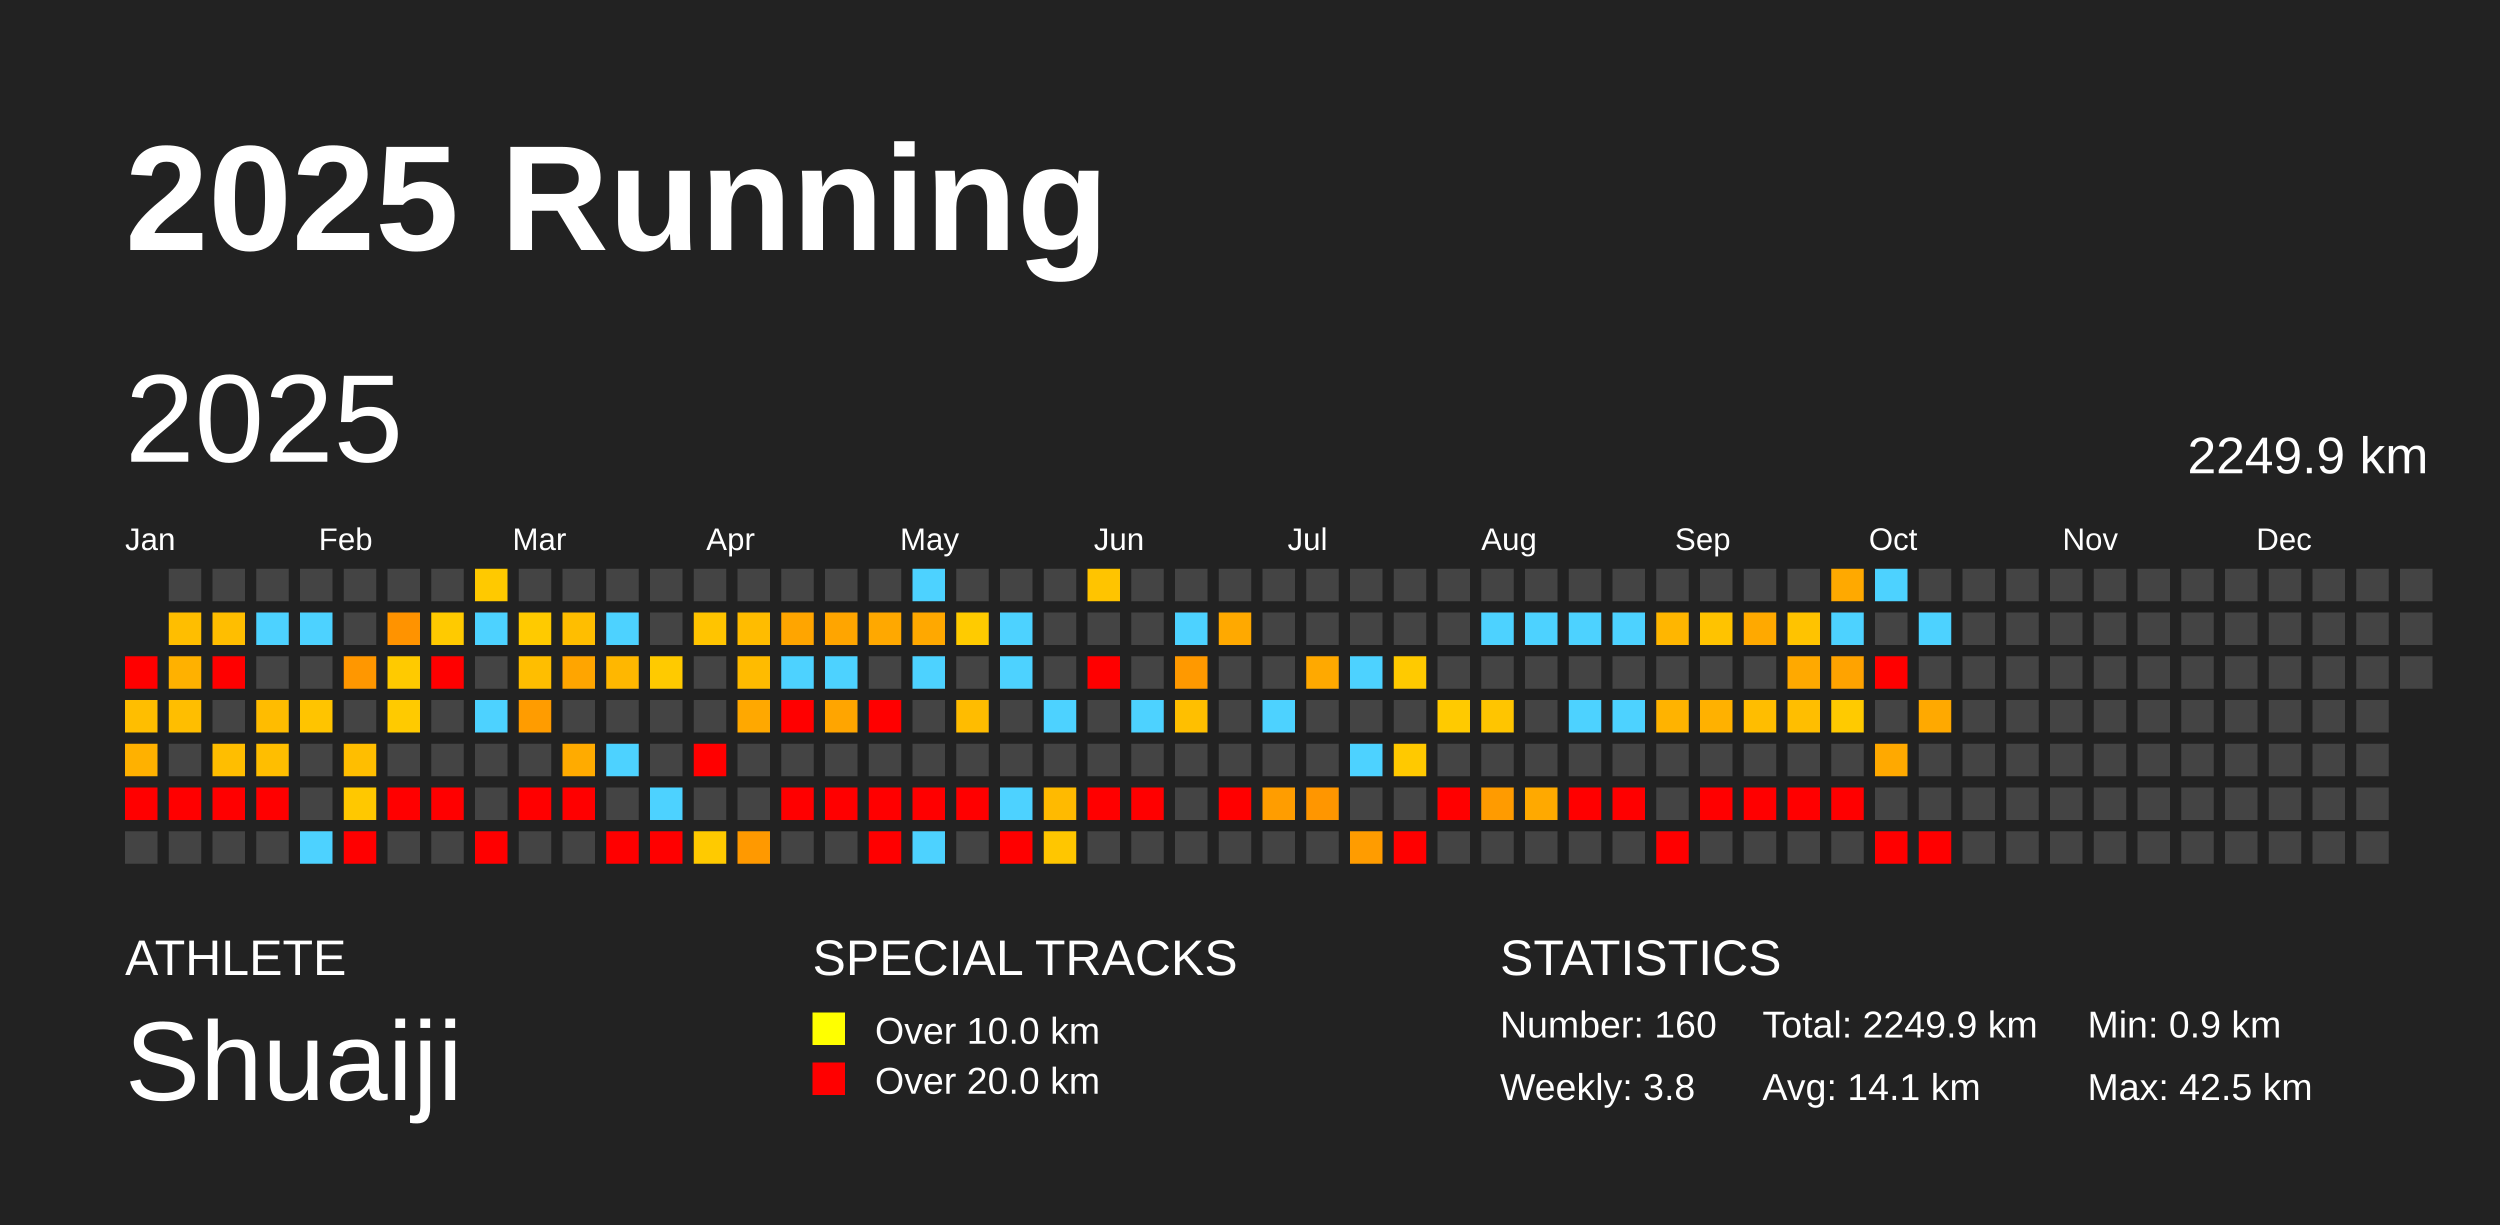
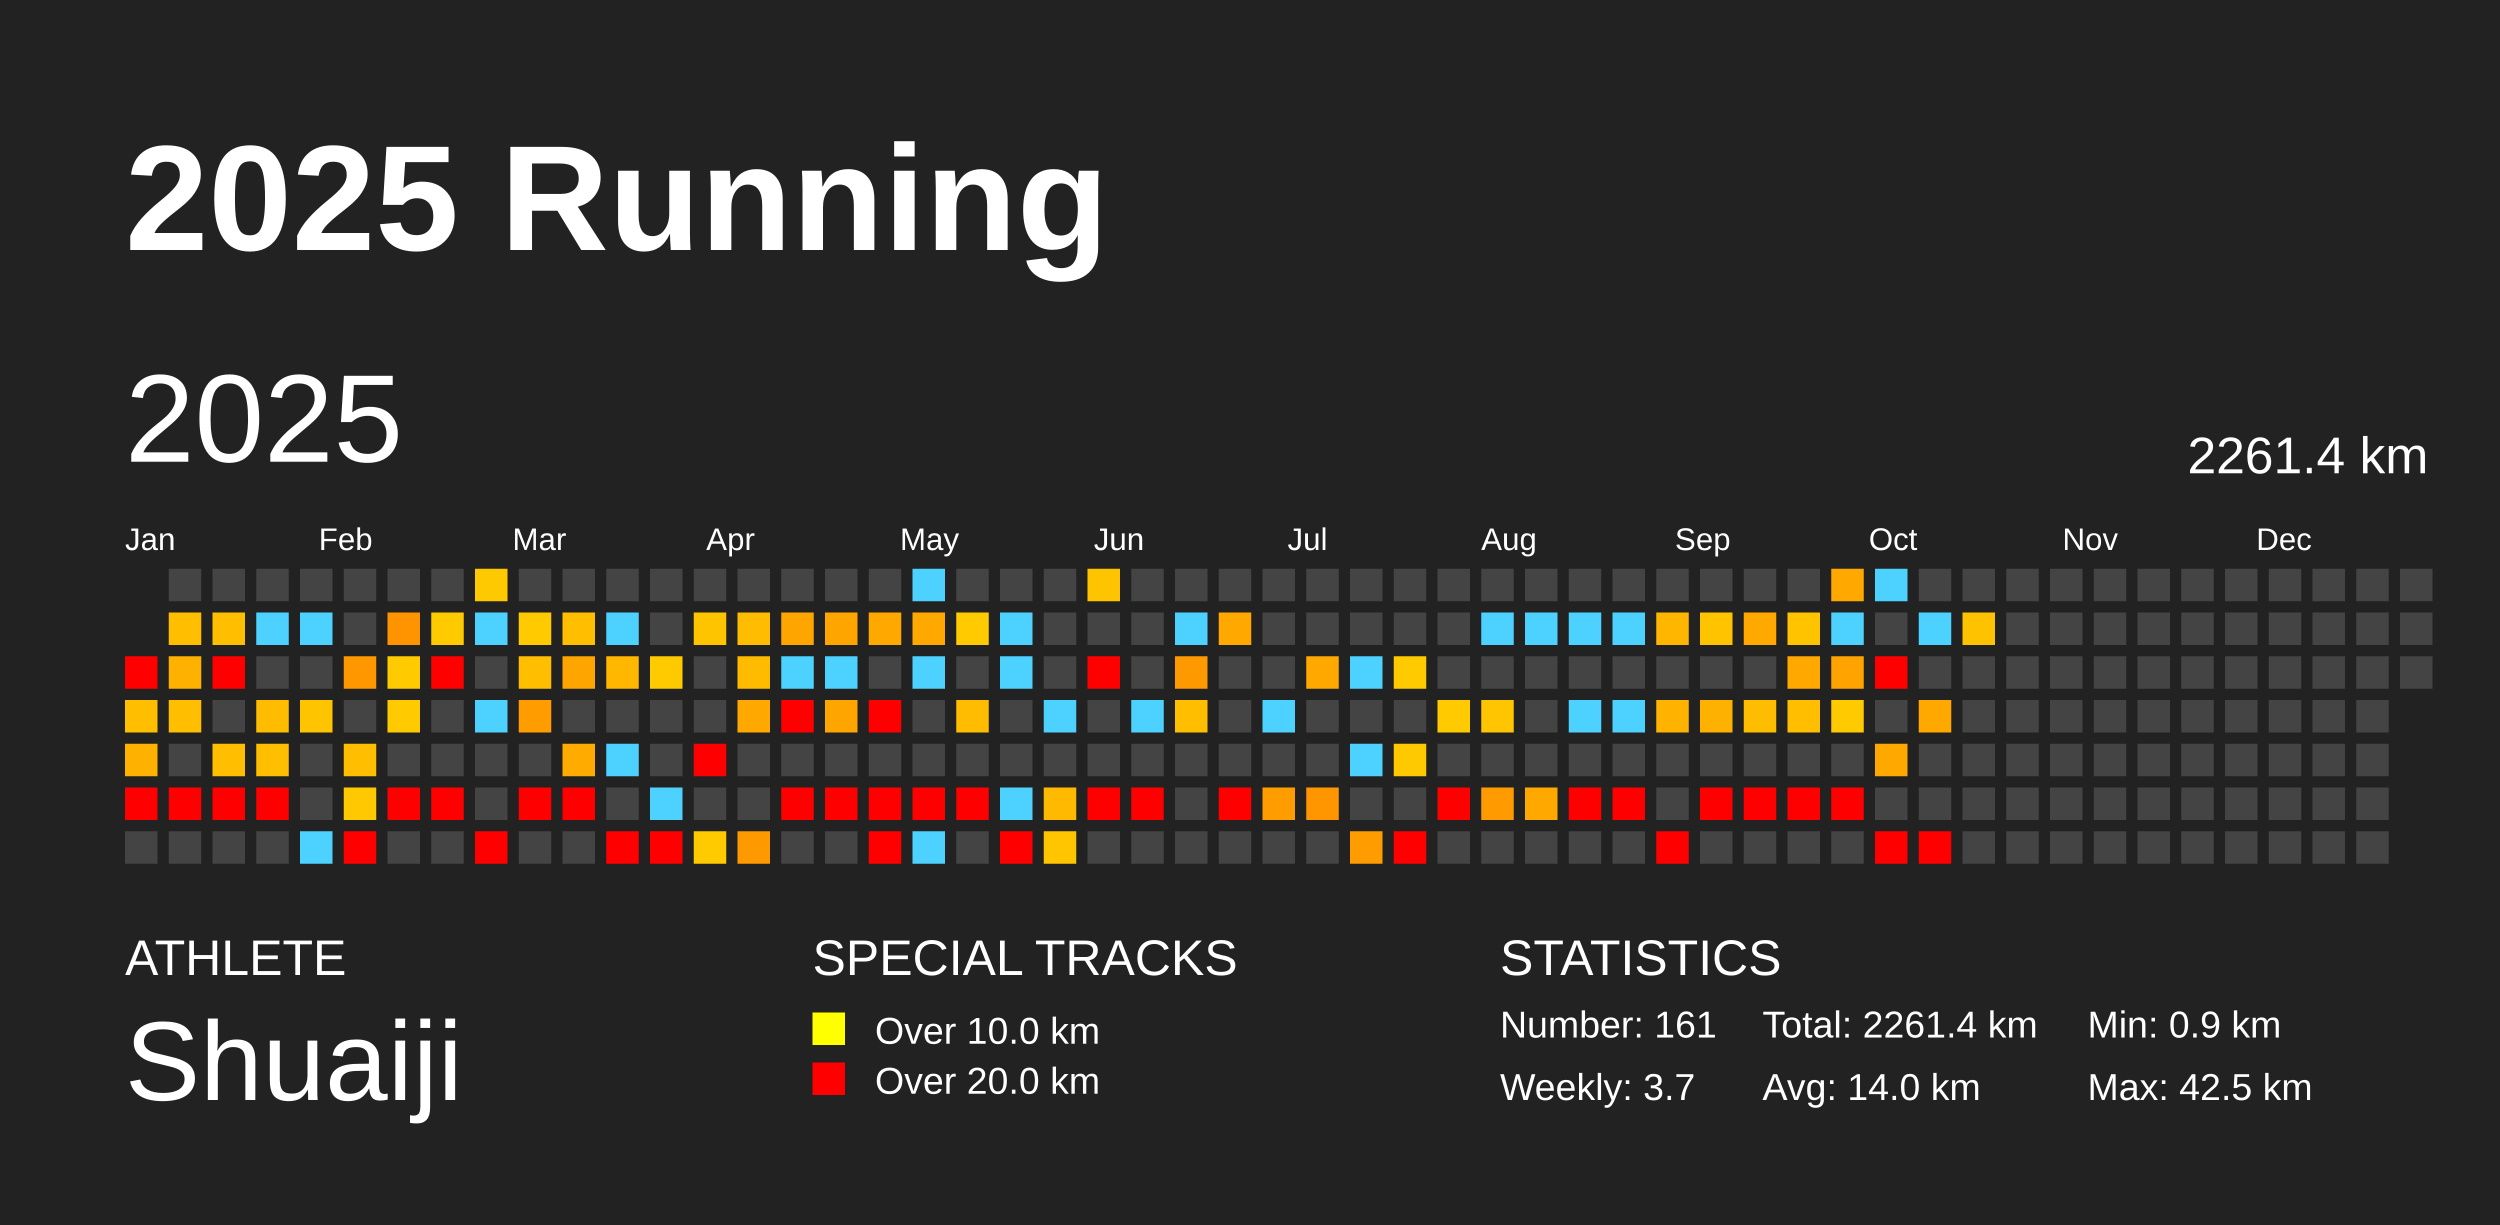
<svg xmlns="http://www.w3.org/2000/svg" baseProfile="full" height="98mm" version="1.1" viewBox="0,0,200,98" width="200mm">
  <defs />
  <rect fill="#222222" height="98" width="200" x="0" y="0" />
  <text fill="#FFFFFF" style="font-size:12px; font-family:Arial; font-weight:bold;" x="10" y="20">2025 Running</text>
  <text fill="#FFFFFF" style="font-size:4px; font-family:Arial" x="10" y="78">ATHLETE</text>
  <text fill="#FFFFFF" style="font-size:9px; font-family:Arial" x="10" y="88">Shuaiji</text>
  <text fill="#FFFFFF" style="font-size:4px; font-family:Arial" x="65" y="78">SPECIAL TRACKS</text>
  <rect fill="yellow" height="2.6" width="2.6" x="65" y="81" />
  <text fill="#FFFFFF" style="font-size:3px; font-family:Arial" x="70" y="83.5">Over 10.0 km</text>
  <rect fill="red" height="2.6" width="2.6" x="65" y="85" />
  <text fill="#FFFFFF" style="font-size:3px; font-family:Arial" x="70" y="87.5">Over 20.0 km</text>
  <text fill="#FFFFFF" style="font-size:4px; font-family:Arial" x="120" y="78">STATISTICS</text>
-   <text fill="#FFFFFF" style="font-size:3px; font-family:Arial" x="120" y="83">Number: 160</text>
-   <text fill="#FFFFFF" style="font-size:3px; font-family:Arial" x="120" y="88">Weekly: 3.8</text>
-   <text fill="#FFFFFF" style="font-size:3px; font-family:Arial" x="141" y="83">Total: 2249.9 km</text>
-   <text fill="#FFFFFF" style="font-size:3px; font-family:Arial" x="141" y="88">Avg: 14.1 km</text>
+   <text fill="#FFFFFF" style="font-size:3px; font-family:Arial" x="120" y="83">Number: 161</text>
+   <text fill="#FFFFFF" style="font-size:3px; font-family:Arial" x="120" y="88">Weekly: 3.7</text>
+   <text fill="#FFFFFF" style="font-size:3px; font-family:Arial" x="141" y="83">Total: 2261.4 km</text>
+   <text fill="#FFFFFF" style="font-size:3px; font-family:Arial" x="141" y="88">Avg: 14.0 km</text>
  <text fill="#FFFFFF" style="font-size:3px; font-family:Arial" x="167" y="83">Min: 0.9 km</text>
  <text fill="#FFFFFF" style="font-size:3px; font-family:Arial" x="167" y="88">Max: 42.5 km</text>
  <text dominant-baseline="hanging" fill="#FFFFFF" style="font-size:10.0px; font-family:Arial;" x="10" y="30">2025</text>
-   <text dominant-baseline="hanging" fill="#FFFFFF" style="font-size:4.125px; font-family:Arial;" x="175" y="35">2249.9 km</text>
+   <text dominant-baseline="hanging" fill="#FFFFFF" style="font-size:4.125px; font-family:Arial;" x="175" y="35">2261.4 km</text>
  <text fill="#FFFFFF" style="font-size:2.5px; font-family:Arial" x="10.0" y="44">Jan</text>
  <text fill="#FFFFFF" style="font-size:2.5px; font-family:Arial" x="25.5" y="44">Feb</text>
  <text fill="#FFFFFF" style="font-size:2.5px; font-family:Arial" x="41.0" y="44">Mar</text>
  <text fill="#FFFFFF" style="font-size:2.5px; font-family:Arial" x="56.5" y="44">Apr</text>
  <text fill="#FFFFFF" style="font-size:2.5px; font-family:Arial" x="72.0" y="44">May</text>
  <text fill="#FFFFFF" style="font-size:2.5px; font-family:Arial" x="87.5" y="44">Jun</text>
  <text fill="#FFFFFF" style="font-size:2.5px; font-family:Arial" x="103.0" y="44">Jul</text>
  <text fill="#FFFFFF" style="font-size:2.5px; font-family:Arial" x="118.5" y="44">Aug</text>
  <text fill="#FFFFFF" style="font-size:2.5px; font-family:Arial" x="134.0" y="44">Sep</text>
  <text fill="#FFFFFF" style="font-size:2.5px; font-family:Arial" x="149.5" y="44">Oct</text>
  <text fill="#FFFFFF" style="font-size:2.5px; font-family:Arial" x="165.0" y="44">Nov</text>
  <text fill="#FFFFFF" style="font-size:2.5px; font-family:Arial" x="180.5" y="44">Dec</text>
  <rect fill="red" height="2.6" width="2.6" x="10.0" y="52.5" />
  <rect fill="#ffbe00" height="2.6" width="2.6" x="10.0" y="56.0" />
  <rect fill="#ffb100" height="2.6" width="2.6" x="10.0" y="59.5" />
  <rect fill="red" height="2.6" width="2.6" x="10.0" y="63.0" />
  <rect fill="#444444" height="2.6" width="2.6" x="10.0" y="66.5" />
  <rect fill="#444444" height="2.6" width="2.6" x="13.5" y="45.5" />
  <rect fill="#ffbe00" height="2.6" width="2.6" x="13.5" y="49.0" />
  <rect fill="#ffb100" height="2.6" width="2.6" x="13.5" y="52.5" />
  <rect fill="#ffbe00" height="2.6" width="2.6" x="13.5" y="56.0" />
  <rect fill="#444444" height="2.6" width="2.6" x="13.5" y="59.5" />
  <rect fill="red" height="2.6" width="2.6" x="13.5" y="63.0" />
  <rect fill="#444444" height="2.6" width="2.6" x="13.5" y="66.5" />
  <rect fill="#444444" height="2.6" width="2.6" x="17.0" y="45.5" />
  <rect fill="#ffbe00" height="2.6" width="2.6" x="17.0" y="49.0" />
  <rect fill="red" height="2.6" width="2.6" x="17.0" y="52.5" />
  <rect fill="#444444" height="2.6" width="2.6" x="17.0" y="56.0" />
  <rect fill="#ffbe00" height="2.6" width="2.6" x="17.0" y="59.5" />
  <rect fill="red" height="2.6" width="2.6" x="17.0" y="63.0" />
  <rect fill="#444444" height="2.6" width="2.6" x="17.0" y="66.5" />
  <rect fill="#444444" height="2.6" width="2.6" x="20.5" y="45.5" />
  <rect fill="#4dd2ff" height="2.6" width="2.6" x="20.5" y="49.0" />
  <rect fill="#444444" height="2.6" width="2.6" x="20.5" y="52.5" />
  <rect fill="#ffbc00" height="2.6" width="2.6" x="20.5" y="56.0" />
  <rect fill="#ffbe00" height="2.6" width="2.6" x="20.5" y="59.5" />
  <rect fill="red" height="2.6" width="2.6" x="20.5" y="63.0" />
  <rect fill="#444444" height="2.6" width="2.6" x="20.5" y="66.5" />
  <rect fill="#444444" height="2.6" width="2.6" x="24.0" y="45.5" />
  <rect fill="#4dd2ff" height="2.6" width="2.6" x="24.0" y="49.0" />
  <rect fill="#444444" height="2.6" width="2.6" x="24.0" y="52.5" />
  <rect fill="#ffc400" height="2.6" width="2.6" x="24.0" y="56.0" />
  <rect fill="#444444" height="2.6" width="2.6" x="24.0" y="59.5" />
  <rect fill="#444444" height="2.6" width="2.6" x="24.0" y="63.0" />
  <rect fill="#4dd2ff" height="2.6" width="2.6" x="24.0" y="66.5" />
  <rect fill="#444444" height="2.6" width="2.6" x="27.5" y="45.5" />
  <rect fill="#444444" height="2.6" width="2.6" x="27.5" y="49.0" />
  <rect fill="#ff9700" height="2.6" width="2.6" x="27.5" y="52.5" />
  <rect fill="#444444" height="2.6" width="2.6" x="27.5" y="56.0" />
  <rect fill="#ffbe00" height="2.6" width="2.6" x="27.5" y="59.5" />
  <rect fill="#ffc800" height="2.6" width="2.6" x="27.5" y="63.0" />
  <rect fill="red" height="2.6" width="2.6" x="27.5" y="66.5" />
  <rect fill="#444444" height="2.6" width="2.6" x="31.0" y="45.5" />
  <rect fill="#ff9300" height="2.6" width="2.6" x="31.0" y="49.0" />
  <rect fill="#ffca00" height="2.6" width="2.6" x="31.0" y="52.5" />
  <rect fill="#ffca00" height="2.6" width="2.6" x="31.0" y="56.0" />
  <rect fill="#444444" height="2.6" width="2.6" x="31.0" y="59.5" />
  <rect fill="red" height="2.6" width="2.6" x="31.0" y="63.0" />
  <rect fill="#444444" height="2.6" width="2.6" x="31.0" y="66.5" />
  <rect fill="#444444" height="2.6" width="2.6" x="34.5" y="45.5" />
  <rect fill="#ffca00" height="2.6" width="2.6" x="34.5" y="49.0" />
  <rect fill="red" height="2.6" width="2.6" x="34.5" y="52.5" />
  <rect fill="#444444" height="2.6" width="2.6" x="34.5" y="56.0" />
  <rect fill="#444444" height="2.6" width="2.6" x="34.5" y="59.5" />
  <rect fill="red" height="2.6" width="2.6" x="34.5" y="63.0" />
  <rect fill="#444444" height="2.6" width="2.6" x="34.5" y="66.5" />
  <rect fill="#ffc900" height="2.6" width="2.6" x="38.0" y="45.5" />
  <rect fill="#4dd2ff" height="2.6" width="2.6" x="38.0" y="49.0" />
  <rect fill="#444444" height="2.6" width="2.6" x="38.0" y="52.5" />
  <rect fill="#4dd2ff" height="2.6" width="2.6" x="38.0" y="56.0" />
  <rect fill="#444444" height="2.6" width="2.6" x="38.0" y="59.5" />
  <rect fill="#444444" height="2.6" width="2.6" x="38.0" y="63.0" />
  <rect fill="red" height="2.6" width="2.6" x="38.0" y="66.5" />
  <rect fill="#444444" height="2.6" width="2.6" x="41.5" y="45.5" />
  <rect fill="#ffca00" height="2.6" width="2.6" x="41.5" y="49.0" />
  <rect fill="#ffbe00" height="2.6" width="2.6" x="41.5" y="52.5" />
  <rect fill="#ff9c00" height="2.6" width="2.6" x="41.5" y="56.0" />
  <rect fill="#444444" height="2.6" width="2.6" x="41.5" y="59.5" />
  <rect fill="red" height="2.6" width="2.6" x="41.5" y="63.0" />
  <rect fill="#444444" height="2.6" width="2.6" x="41.5" y="66.5" />
  <rect fill="#444444" height="2.6" width="2.6" x="45.0" y="45.5" />
  <rect fill="#ffbe00" height="2.6" width="2.6" x="45.0" y="49.0" />
  <rect fill="#ffa500" height="2.6" width="2.6" x="45.0" y="52.5" />
  <rect fill="#444444" height="2.6" width="2.6" x="45.0" y="56.0" />
  <rect fill="#ffab00" height="2.6" width="2.6" x="45.0" y="59.5" />
  <rect fill="red" height="2.6" width="2.6" x="45.0" y="63.0" />
  <rect fill="#444444" height="2.6" width="2.6" x="45.0" y="66.5" />
  <rect fill="#444444" height="2.6" width="2.6" x="48.5" y="45.5" />
  <rect fill="#4dd2ff" height="2.6" width="2.6" x="48.5" y="49.0" />
  <rect fill="#ffb700" height="2.6" width="2.6" x="48.5" y="52.5" />
  <rect fill="#444444" height="2.6" width="2.6" x="48.5" y="56.0" />
  <rect fill="#4dd2ff" height="2.6" width="2.6" x="48.5" y="59.5" />
  <rect fill="#444444" height="2.6" width="2.6" x="48.5" y="63.0" />
  <rect fill="red" height="2.6" width="2.6" x="48.5" y="66.5" />
  <rect fill="#444444" height="2.6" width="2.6" x="52.0" y="45.5" />
  <rect fill="#444444" height="2.6" width="2.6" x="52.0" y="49.0" />
  <rect fill="#ffca00" height="2.6" width="2.6" x="52.0" y="52.5" />
  <rect fill="#444444" height="2.6" width="2.6" x="52.0" y="56.0" />
  <rect fill="#444444" height="2.6" width="2.6" x="52.0" y="59.5" />
  <rect fill="#4dd2ff" height="2.6" width="2.6" x="52.0" y="63.0" />
  <rect fill="red" height="2.6" width="2.6" x="52.0" y="66.5" />
  <rect fill="#444444" height="2.6" width="2.6" x="55.5" y="45.5" />
  <rect fill="#ffc400" height="2.6" width="2.6" x="55.5" y="49.0" />
  <rect fill="#444444" height="2.6" width="2.6" x="55.5" y="52.5" />
  <rect fill="#444444" height="2.6" width="2.6" x="55.5" y="56.0" />
  <rect fill="red" height="2.6" width="2.6" x="55.5" y="59.5" />
  <rect fill="#444444" height="2.6" width="2.6" x="55.5" y="63.0" />
  <rect fill="#ffca00" height="2.6" width="2.6" x="55.5" y="66.5" />
  <rect fill="#444444" height="2.6" width="2.6" x="59.0" y="45.5" />
  <rect fill="#ffbc00" height="2.6" width="2.6" x="59.0" y="49.0" />
  <rect fill="#ffbb00" height="2.6" width="2.6" x="59.0" y="52.5" />
  <rect fill="#ffa800" height="2.6" width="2.6" x="59.0" y="56.0" />
  <rect fill="#444444" height="2.6" width="2.6" x="59.0" y="59.5" />
  <rect fill="#444444" height="2.6" width="2.6" x="59.0" y="63.0" />
  <rect fill="#ff9900" height="2.6" width="2.6" x="59.0" y="66.5" />
  <rect fill="#444444" height="2.6" width="2.6" x="62.5" y="45.5" />
  <rect fill="#ffa500" height="2.6" width="2.6" x="62.5" y="49.0" />
  <rect fill="#4dd2ff" height="2.6" width="2.6" x="62.5" y="52.5" />
  <rect fill="red" height="2.6" width="2.6" x="62.5" y="56.0" />
  <rect fill="#444444" height="2.6" width="2.6" x="62.5" y="59.5" />
  <rect fill="red" height="2.6" width="2.6" x="62.5" y="63.0" />
  <rect fill="#444444" height="2.6" width="2.6" x="62.5" y="66.5" />
  <rect fill="#444444" height="2.6" width="2.6" x="66.0" y="45.5" />
  <rect fill="#ffa500" height="2.6" width="2.6" x="66.0" y="49.0" />
  <rect fill="#4dd2ff" height="2.6" width="2.6" x="66.0" y="52.5" />
  <rect fill="#ffa500" height="2.6" width="2.6" x="66.0" y="56.0" />
  <rect fill="#444444" height="2.6" width="2.6" x="66.0" y="59.5" />
  <rect fill="red" height="2.6" width="2.6" x="66.0" y="63.0" />
  <rect fill="#444444" height="2.6" width="2.6" x="66.0" y="66.5" />
  <rect fill="#444444" height="2.6" width="2.6" x="69.5" y="45.5" />
  <rect fill="#ffa800" height="2.6" width="2.6" x="69.5" y="49.0" />
  <rect fill="#444444" height="2.6" width="2.6" x="69.5" y="52.5" />
  <rect fill="red" height="2.6" width="2.6" x="69.5" y="56.0" />
  <rect fill="#444444" height="2.6" width="2.6" x="69.5" y="59.5" />
  <rect fill="red" height="2.6" width="2.6" x="69.5" y="63.0" />
  <rect fill="red" height="2.6" width="2.6" x="69.5" y="66.5" />
  <rect fill="#4dd2ff" height="2.6" width="2.6" x="73.0" y="45.5" />
  <rect fill="#ffa800" height="2.6" width="2.6" x="73.0" y="49.0" />
  <rect fill="#4dd2ff" height="2.6" width="2.6" x="73.0" y="52.5" />
  <rect fill="#444444" height="2.6" width="2.6" x="73.0" y="56.0" />
  <rect fill="#444444" height="2.6" width="2.6" x="73.0" y="59.5" />
  <rect fill="red" height="2.6" width="2.6" x="73.0" y="63.0" />
  <rect fill="#4dd2ff" height="2.6" width="2.6" x="73.0" y="66.5" />
  <rect fill="#444444" height="2.6" width="2.6" x="76.5" y="45.5" />
  <rect fill="#ffcb00" height="2.6" width="2.6" x="76.5" y="49.0" />
  <rect fill="#444444" height="2.6" width="2.6" x="76.5" y="52.5" />
  <rect fill="#ffbc00" height="2.6" width="2.6" x="76.5" y="56.0" />
  <rect fill="#444444" height="2.6" width="2.6" x="76.5" y="59.5" />
  <rect fill="red" height="2.6" width="2.6" x="76.5" y="63.0" />
  <rect fill="#444444" height="2.6" width="2.6" x="76.5" y="66.5" />
  <rect fill="#444444" height="2.6" width="2.6" x="80.0" y="45.5" />
  <rect fill="#4dd2ff" height="2.6" width="2.6" x="80.0" y="49.0" />
  <rect fill="#4dd2ff" height="2.6" width="2.6" x="80.0" y="52.5" />
  <rect fill="#444444" height="2.6" width="2.6" x="80.0" y="56.0" />
  <rect fill="#444444" height="2.6" width="2.6" x="80.0" y="59.5" />
  <rect fill="#4dd2ff" height="2.6" width="2.6" x="80.0" y="63.0" />
  <rect fill="red" height="2.6" width="2.6" x="80.0" y="66.5" />
  <rect fill="#444444" height="2.6" width="2.6" x="83.5" y="45.5" />
  <rect fill="#444444" height="2.6" width="2.6" x="83.5" y="49.0" />
  <rect fill="#444444" height="2.6" width="2.6" x="83.5" y="52.5" />
  <rect fill="#4dd2ff" height="2.6" width="2.6" x="83.5" y="56.0" />
  <rect fill="#444444" height="2.6" width="2.6" x="83.5" y="59.5" />
  <rect fill="#ffba00" height="2.6" width="2.6" x="83.5" y="63.0" />
  <rect fill="#ffc600" height="2.6" width="2.6" x="83.5" y="66.5" />
  <rect fill="#ffc400" height="2.6" width="2.6" x="87.0" y="45.5" />
  <rect fill="#444444" height="2.6" width="2.6" x="87.0" y="49.0" />
  <rect fill="red" height="2.6" width="2.6" x="87.0" y="52.5" />
  <rect fill="#444444" height="2.6" width="2.6" x="87.0" y="56.0" />
  <rect fill="#444444" height="2.6" width="2.6" x="87.0" y="59.5" />
  <rect fill="red" height="2.6" width="2.6" x="87.0" y="63.0" />
  <rect fill="#444444" height="2.6" width="2.6" x="87.0" y="66.5" />
  <rect fill="#444444" height="2.6" width="2.6" x="90.5" y="45.5" />
  <rect fill="#444444" height="2.6" width="2.6" x="90.5" y="49.0" />
  <rect fill="#444444" height="2.6" width="2.6" x="90.5" y="52.5" />
  <rect fill="#4dd2ff" height="2.6" width="2.6" x="90.5" y="56.0" />
  <rect fill="#444444" height="2.6" width="2.6" x="90.5" y="59.5" />
  <rect fill="red" height="2.6" width="2.6" x="90.5" y="63.0" />
  <rect fill="#444444" height="2.6" width="2.6" x="90.5" y="66.5" />
  <rect fill="#444444" height="2.6" width="2.6" x="94.0" y="45.5" />
  <rect fill="#4dd2ff" height="2.6" width="2.6" x="94.0" y="49.0" />
  <rect fill="#ff9900" height="2.6" width="2.6" x="94.0" y="52.5" />
  <rect fill="#ffbf00" height="2.6" width="2.6" x="94.0" y="56.0" />
  <rect fill="#444444" height="2.6" width="2.6" x="94.0" y="59.5" />
  <rect fill="#444444" height="2.6" width="2.6" x="94.0" y="63.0" />
  <rect fill="#444444" height="2.6" width="2.6" x="94.0" y="66.5" />
  <rect fill="#444444" height="2.6" width="2.6" x="97.5" y="45.5" />
  <rect fill="#ffa900" height="2.6" width="2.6" x="97.5" y="49.0" />
  <rect fill="#444444" height="2.6" width="2.6" x="97.5" y="52.5" />
  <rect fill="#444444" height="2.6" width="2.6" x="97.5" y="56.0" />
  <rect fill="#444444" height="2.6" width="2.6" x="97.5" y="59.5" />
  <rect fill="red" height="2.6" width="2.6" x="97.5" y="63.0" />
  <rect fill="#444444" height="2.6" width="2.6" x="97.5" y="66.5" />
  <rect fill="#444444" height="2.6" width="2.6" x="101.0" y="45.5" />
  <rect fill="#444444" height="2.6" width="2.6" x="101.0" y="49.0" />
  <rect fill="#444444" height="2.6" width="2.6" x="101.0" y="52.5" />
  <rect fill="#4dd2ff" height="2.6" width="2.6" x="101.0" y="56.0" />
  <rect fill="#444444" height="2.6" width="2.6" x="101.0" y="59.5" />
  <rect fill="#ff9d00" height="2.6" width="2.6" x="101.0" y="63.0" />
  <rect fill="#444444" height="2.6" width="2.6" x="101.0" y="66.5" />
  <rect fill="#444444" height="2.6" width="2.6" x="104.5" y="45.5" />
  <rect fill="#444444" height="2.6" width="2.6" x="104.5" y="49.0" />
  <rect fill="#ffa900" height="2.6" width="2.6" x="104.5" y="52.5" />
  <rect fill="#444444" height="2.6" width="2.6" x="104.5" y="56.0" />
  <rect fill="#444444" height="2.6" width="2.6" x="104.5" y="59.5" />
  <rect fill="#ff9600" height="2.6" width="2.6" x="104.5" y="63.0" />
  <rect fill="#444444" height="2.6" width="2.6" x="104.5" y="66.5" />
  <rect fill="#444444" height="2.6" width="2.6" x="108.0" y="45.5" />
  <rect fill="#444444" height="2.6" width="2.6" x="108.0" y="49.0" />
  <rect fill="#4dd2ff" height="2.6" width="2.6" x="108.0" y="52.5" />
  <rect fill="#444444" height="2.6" width="2.6" x="108.0" y="56.0" />
  <rect fill="#4dd2ff" height="2.6" width="2.6" x="108.0" y="59.5" />
  <rect fill="#444444" height="2.6" width="2.6" x="108.0" y="63.0" />
  <rect fill="#ff9c00" height="2.6" width="2.6" x="108.0" y="66.5" />
  <rect fill="#444444" height="2.6" width="2.6" x="111.5" y="45.5" />
  <rect fill="#444444" height="2.6" width="2.6" x="111.5" y="49.0" />
  <rect fill="#ffca00" height="2.6" width="2.6" x="111.5" y="52.5" />
  <rect fill="#444444" height="2.6" width="2.6" x="111.5" y="56.0" />
  <rect fill="#ffc900" height="2.6" width="2.6" x="111.5" y="59.5" />
  <rect fill="#444444" height="2.6" width="2.6" x="111.5" y="63.0" />
  <rect fill="red" height="2.6" width="2.6" x="111.5" y="66.5" />
  <rect fill="#444444" height="2.6" width="2.6" x="115.0" y="45.5" />
  <rect fill="#444444" height="2.6" width="2.6" x="115.0" y="49.0" />
  <rect fill="#444444" height="2.6" width="2.6" x="115.0" y="52.5" />
  <rect fill="#ffca00" height="2.6" width="2.6" x="115.0" y="56.0" />
  <rect fill="#444444" height="2.6" width="2.6" x="115.0" y="59.5" />
  <rect fill="red" height="2.6" width="2.6" x="115.0" y="63.0" />
  <rect fill="#444444" height="2.6" width="2.6" x="115.0" y="66.5" />
  <rect fill="#444444" height="2.6" width="2.6" x="118.5" y="45.5" />
  <rect fill="#4dd2ff" height="2.6" width="2.6" x="118.5" y="49.0" />
  <rect fill="#444444" height="2.6" width="2.6" x="118.5" y="52.5" />
  <rect fill="#ffc500" height="2.6" width="2.6" x="118.5" y="56.0" />
  <rect fill="#444444" height="2.6" width="2.6" x="118.5" y="59.5" />
  <rect fill="#ff9b00" height="2.6" width="2.6" x="118.5" y="63.0" />
  <rect fill="#444444" height="2.6" width="2.6" x="118.5" y="66.5" />
  <rect fill="#444444" height="2.6" width="2.6" x="122.0" y="45.5" />
  <rect fill="#4dd2ff" height="2.6" width="2.6" x="122.0" y="49.0" />
  <rect fill="#444444" height="2.6" width="2.6" x="122.0" y="52.5" />
  <rect fill="#444444" height="2.6" width="2.6" x="122.0" y="56.0" />
  <rect fill="#444444" height="2.6" width="2.6" x="122.0" y="59.5" />
  <rect fill="#ffa900" height="2.6" width="2.6" x="122.0" y="63.0" />
  <rect fill="#444444" height="2.6" width="2.6" x="122.0" y="66.5" />
  <rect fill="#444444" height="2.6" width="2.6" x="125.5" y="45.5" />
  <rect fill="#4dd2ff" height="2.6" width="2.6" x="125.5" y="49.0" />
  <rect fill="#444444" height="2.6" width="2.6" x="125.5" y="52.5" />
  <rect fill="#4dd2ff" height="2.6" width="2.6" x="125.5" y="56.0" />
  <rect fill="#444444" height="2.6" width="2.6" x="125.5" y="59.5" />
  <rect fill="red" height="2.6" width="2.6" x="125.5" y="63.0" />
  <rect fill="#444444" height="2.6" width="2.6" x="125.5" y="66.5" />
  <rect fill="#444444" height="2.6" width="2.6" x="129.0" y="45.5" />
  <rect fill="#4dd2ff" height="2.6" width="2.6" x="129.0" y="49.0" />
  <rect fill="#444444" height="2.6" width="2.6" x="129.0" y="52.5" />
  <rect fill="#4dd2ff" height="2.6" width="2.6" x="129.0" y="56.0" />
  <rect fill="#444444" height="2.6" width="2.6" x="129.0" y="59.5" />
  <rect fill="red" height="2.6" width="2.6" x="129.0" y="63.0" />
  <rect fill="#444444" height="2.6" width="2.6" x="129.0" y="66.5" />
  <rect fill="#444444" height="2.6" width="2.6" x="132.5" y="45.5" />
  <rect fill="#ffb600" height="2.6" width="2.6" x="132.5" y="49.0" />
  <rect fill="#444444" height="2.6" width="2.6" x="132.5" y="52.5" />
  <rect fill="#ffb300" height="2.6" width="2.6" x="132.5" y="56.0" />
  <rect fill="#444444" height="2.6" width="2.6" x="132.5" y="59.5" />
  <rect fill="#444444" height="2.6" width="2.6" x="132.5" y="63.0" />
  <rect fill="red" height="2.6" width="2.6" x="132.5" y="66.5" />
  <rect fill="#444444" height="2.6" width="2.6" x="136.0" y="45.5" />
  <rect fill="#ffc300" height="2.6" width="2.6" x="136.0" y="49.0" />
  <rect fill="#444444" height="2.6" width="2.6" x="136.0" y="52.5" />
  <rect fill="#ffb100" height="2.6" width="2.6" x="136.0" y="56.0" />
  <rect fill="#444444" height="2.6" width="2.6" x="136.0" y="59.5" />
  <rect fill="red" height="2.6" width="2.6" x="136.0" y="63.0" />
  <rect fill="#444444" height="2.6" width="2.6" x="136.0" y="66.5" />
  <rect fill="#444444" height="2.6" width="2.6" x="139.5" y="45.5" />
  <rect fill="#ffa900" height="2.6" width="2.6" x="139.5" y="49.0" />
  <rect fill="#444444" height="2.6" width="2.6" x="139.5" y="52.5" />
  <rect fill="#ffbd00" height="2.6" width="2.6" x="139.5" y="56.0" />
  <rect fill="#444444" height="2.6" width="2.6" x="139.5" y="59.5" />
  <rect fill="red" height="2.6" width="2.6" x="139.5" y="63.0" />
  <rect fill="#444444" height="2.6" width="2.6" x="139.5" y="66.5" />
  <rect fill="#444444" height="2.6" width="2.6" x="143.0" y="45.5" />
  <rect fill="#ffc300" height="2.6" width="2.6" x="143.0" y="49.0" />
  <rect fill="#ffa900" height="2.6" width="2.6" x="143.0" y="52.5" />
  <rect fill="#ffbe00" height="2.6" width="2.6" x="143.0" y="56.0" />
  <rect fill="#444444" height="2.6" width="2.6" x="143.0" y="59.5" />
  <rect fill="red" height="2.6" width="2.6" x="143.0" y="63.0" />
  <rect fill="#444444" height="2.6" width="2.6" x="143.0" y="66.5" />
  <rect fill="#ffa900" height="2.6" width="2.6" x="146.5" y="45.5" />
  <rect fill="#4dd2ff" height="2.6" width="2.6" x="146.5" y="49.0" />
  <rect fill="#ffa300" height="2.6" width="2.6" x="146.5" y="52.5" />
  <rect fill="#ffca00" height="2.6" width="2.6" x="146.5" y="56.0" />
  <rect fill="#444444" height="2.6" width="2.6" x="146.5" y="59.5" />
  <rect fill="red" height="2.6" width="2.6" x="146.5" y="63.0" />
  <rect fill="#444444" height="2.6" width="2.6" x="146.5" y="66.5" />
  <rect fill="#4dd2ff" height="2.6" width="2.6" x="150.0" y="45.5" />
  <rect fill="#444444" height="2.6" width="2.6" x="150.0" y="49.0" />
  <rect fill="red" height="2.6" width="2.6" x="150.0" y="52.5" />
  <rect fill="#444444" height="2.6" width="2.6" x="150.0" y="56.0" />
  <rect fill="#ffa900" height="2.6" width="2.6" x="150.0" y="59.5" />
  <rect fill="#444444" height="2.6" width="2.6" x="150.0" y="63.0" />
  <rect fill="red" height="2.6" width="2.6" x="150.0" y="66.5" />
  <rect fill="#444444" height="2.6" width="2.6" x="153.5" y="45.5" />
  <rect fill="#4dd2ff" height="2.6" width="2.6" x="153.5" y="49.0" />
  <rect fill="#444444" height="2.6" width="2.6" x="153.5" y="52.5" />
  <rect fill="#ffa900" height="2.6" width="2.6" x="153.5" y="56.0" />
  <rect fill="#444444" height="2.6" width="2.6" x="153.5" y="59.5" />
  <rect fill="#444444" height="2.6" width="2.6" x="153.5" y="63.0" />
  <rect fill="red" height="2.6" width="2.6" x="153.5" y="66.5" />
  <rect fill="#444444" height="2.6" width="2.6" x="157.0" y="45.5" />
-   <rect fill="#444444" height="2.6" width="2.6" x="157.0" y="49.0" />
+   <rect fill="#ffc200" height="2.6" width="2.6" x="157.0" y="49.0" />
  <rect fill="#444444" height="2.6" width="2.6" x="157.0" y="52.5" />
  <rect fill="#444444" height="2.6" width="2.6" x="157.0" y="56.0" />
  <rect fill="#444444" height="2.6" width="2.6" x="157.0" y="59.5" />
  <rect fill="#444444" height="2.6" width="2.6" x="157.0" y="63.0" />
  <rect fill="#444444" height="2.6" width="2.6" x="157.0" y="66.5" />
  <rect fill="#444444" height="2.6" width="2.6" x="160.5" y="45.5" />
  <rect fill="#444444" height="2.6" width="2.6" x="160.5" y="49.0" />
  <rect fill="#444444" height="2.6" width="2.6" x="160.5" y="52.5" />
  <rect fill="#444444" height="2.6" width="2.6" x="160.5" y="56.0" />
  <rect fill="#444444" height="2.6" width="2.6" x="160.5" y="59.5" />
  <rect fill="#444444" height="2.6" width="2.6" x="160.5" y="63.0" />
  <rect fill="#444444" height="2.6" width="2.6" x="160.5" y="66.5" />
  <rect fill="#444444" height="2.6" width="2.6" x="164.0" y="45.5" />
  <rect fill="#444444" height="2.6" width="2.6" x="164.0" y="49.0" />
  <rect fill="#444444" height="2.6" width="2.6" x="164.0" y="52.5" />
  <rect fill="#444444" height="2.6" width="2.6" x="164.0" y="56.0" />
  <rect fill="#444444" height="2.6" width="2.6" x="164.0" y="59.5" />
  <rect fill="#444444" height="2.6" width="2.6" x="164.0" y="63.0" />
  <rect fill="#444444" height="2.6" width="2.6" x="164.0" y="66.5" />
  <rect fill="#444444" height="2.6" width="2.6" x="167.5" y="45.5" />
  <rect fill="#444444" height="2.6" width="2.6" x="167.5" y="49.0" />
  <rect fill="#444444" height="2.6" width="2.6" x="167.5" y="52.5" />
  <rect fill="#444444" height="2.6" width="2.6" x="167.5" y="56.0" />
  <rect fill="#444444" height="2.6" width="2.6" x="167.5" y="59.5" />
  <rect fill="#444444" height="2.6" width="2.6" x="167.5" y="63.0" />
  <rect fill="#444444" height="2.6" width="2.6" x="167.5" y="66.5" />
  <rect fill="#444444" height="2.6" width="2.6" x="171.0" y="45.5" />
  <rect fill="#444444" height="2.6" width="2.6" x="171.0" y="49.0" />
  <rect fill="#444444" height="2.6" width="2.6" x="171.0" y="52.5" />
  <rect fill="#444444" height="2.6" width="2.6" x="171.0" y="56.0" />
  <rect fill="#444444" height="2.6" width="2.6" x="171.0" y="59.5" />
  <rect fill="#444444" height="2.6" width="2.6" x="171.0" y="63.0" />
  <rect fill="#444444" height="2.6" width="2.6" x="171.0" y="66.5" />
  <rect fill="#444444" height="2.6" width="2.6" x="174.5" y="45.5" />
  <rect fill="#444444" height="2.6" width="2.6" x="174.5" y="49.0" />
  <rect fill="#444444" height="2.6" width="2.6" x="174.5" y="52.5" />
  <rect fill="#444444" height="2.6" width="2.6" x="174.5" y="56.0" />
  <rect fill="#444444" height="2.6" width="2.6" x="174.5" y="59.5" />
  <rect fill="#444444" height="2.6" width="2.6" x="174.5" y="63.0" />
  <rect fill="#444444" height="2.6" width="2.6" x="174.5" y="66.5" />
  <rect fill="#444444" height="2.6" width="2.6" x="178.0" y="45.5" />
  <rect fill="#444444" height="2.6" width="2.6" x="178.0" y="49.0" />
  <rect fill="#444444" height="2.6" width="2.6" x="178.0" y="52.5" />
  <rect fill="#444444" height="2.6" width="2.6" x="178.0" y="56.0" />
  <rect fill="#444444" height="2.6" width="2.6" x="178.0" y="59.5" />
  <rect fill="#444444" height="2.6" width="2.6" x="178.0" y="63.0" />
  <rect fill="#444444" height="2.6" width="2.6" x="178.0" y="66.5" />
  <rect fill="#444444" height="2.6" width="2.6" x="181.5" y="45.5" />
  <rect fill="#444444" height="2.6" width="2.6" x="181.5" y="49.0" />
  <rect fill="#444444" height="2.6" width="2.6" x="181.5" y="52.5" />
  <rect fill="#444444" height="2.6" width="2.6" x="181.5" y="56.0" />
  <rect fill="#444444" height="2.6" width="2.6" x="181.5" y="59.5" />
  <rect fill="#444444" height="2.6" width="2.6" x="181.5" y="63.0" />
  <rect fill="#444444" height="2.6" width="2.6" x="181.5" y="66.5" />
  <rect fill="#444444" height="2.6" width="2.6" x="185.0" y="45.5" />
  <rect fill="#444444" height="2.6" width="2.6" x="185.0" y="49.0" />
  <rect fill="#444444" height="2.6" width="2.6" x="185.0" y="52.5" />
  <rect fill="#444444" height="2.6" width="2.6" x="185.0" y="56.0" />
  <rect fill="#444444" height="2.6" width="2.6" x="185.0" y="59.5" />
  <rect fill="#444444" height="2.6" width="2.6" x="185.0" y="63.0" />
  <rect fill="#444444" height="2.6" width="2.6" x="185.0" y="66.5" />
  <rect fill="#444444" height="2.6" width="2.6" x="188.5" y="45.5" />
  <rect fill="#444444" height="2.6" width="2.6" x="188.5" y="49.0" />
  <rect fill="#444444" height="2.6" width="2.6" x="188.5" y="52.5" />
  <rect fill="#444444" height="2.6" width="2.6" x="188.5" y="56.0" />
  <rect fill="#444444" height="2.6" width="2.6" x="188.5" y="59.5" />
  <rect fill="#444444" height="2.6" width="2.6" x="188.5" y="63.0" />
  <rect fill="#444444" height="2.6" width="2.6" x="188.5" y="66.5" />
  <rect fill="#444444" height="2.6" width="2.6" x="192.0" y="45.5" />
  <rect fill="#444444" height="2.6" width="2.6" x="192.0" y="49.0" />
  <rect fill="#444444" height="2.6" width="2.6" x="192.0" y="52.5" />
</svg>
